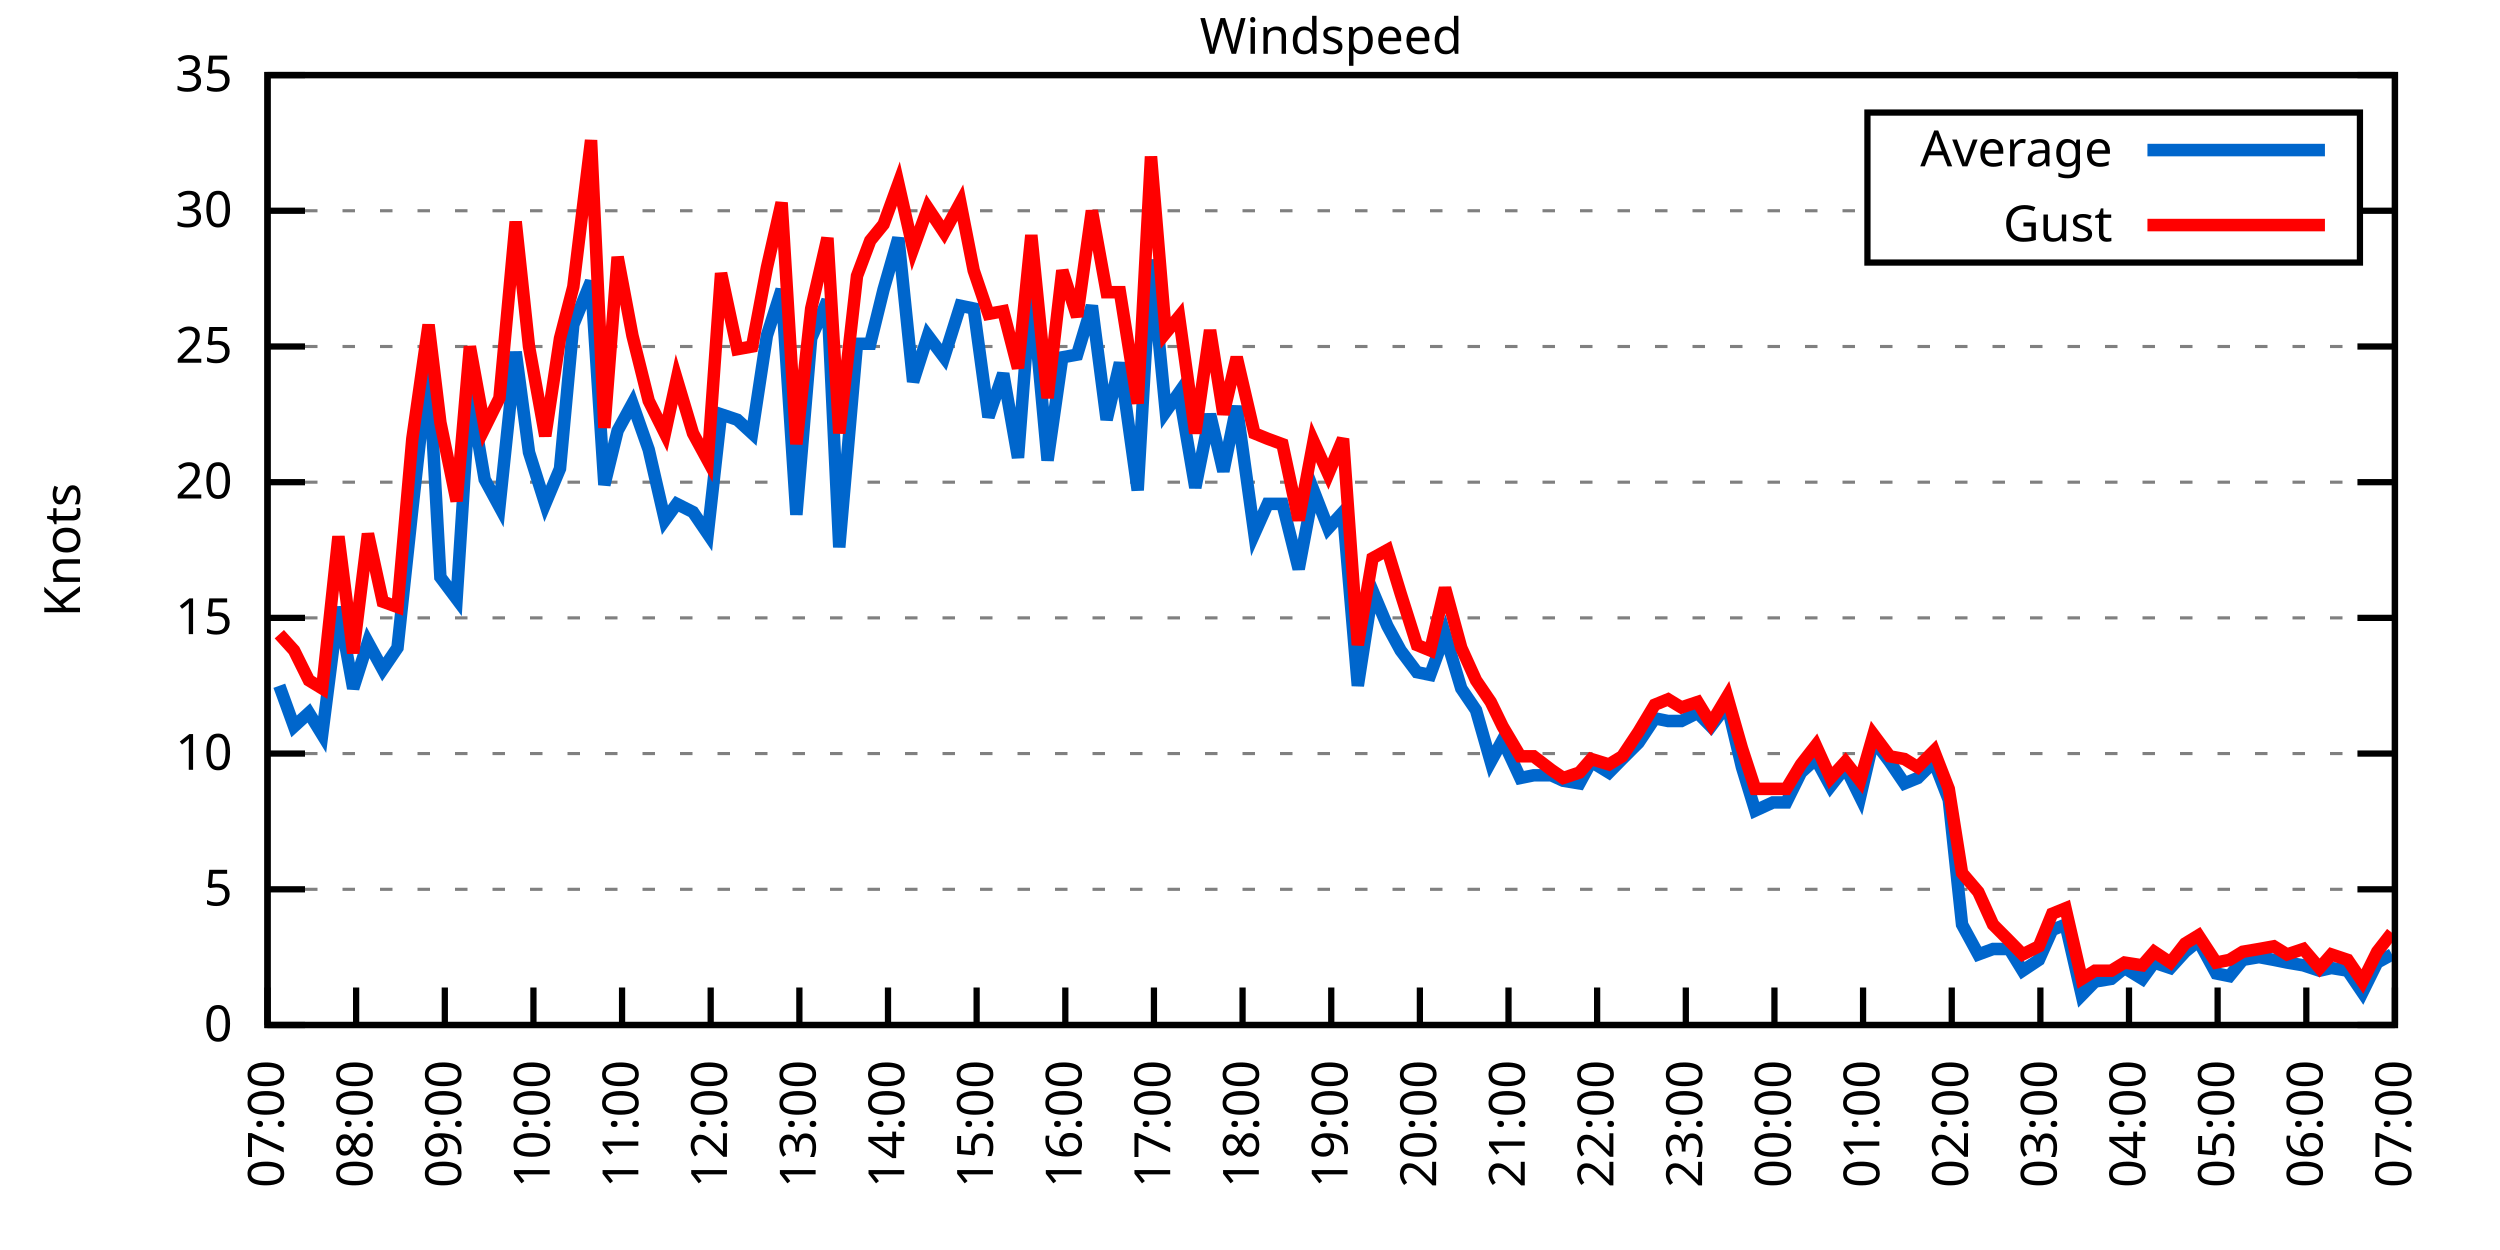
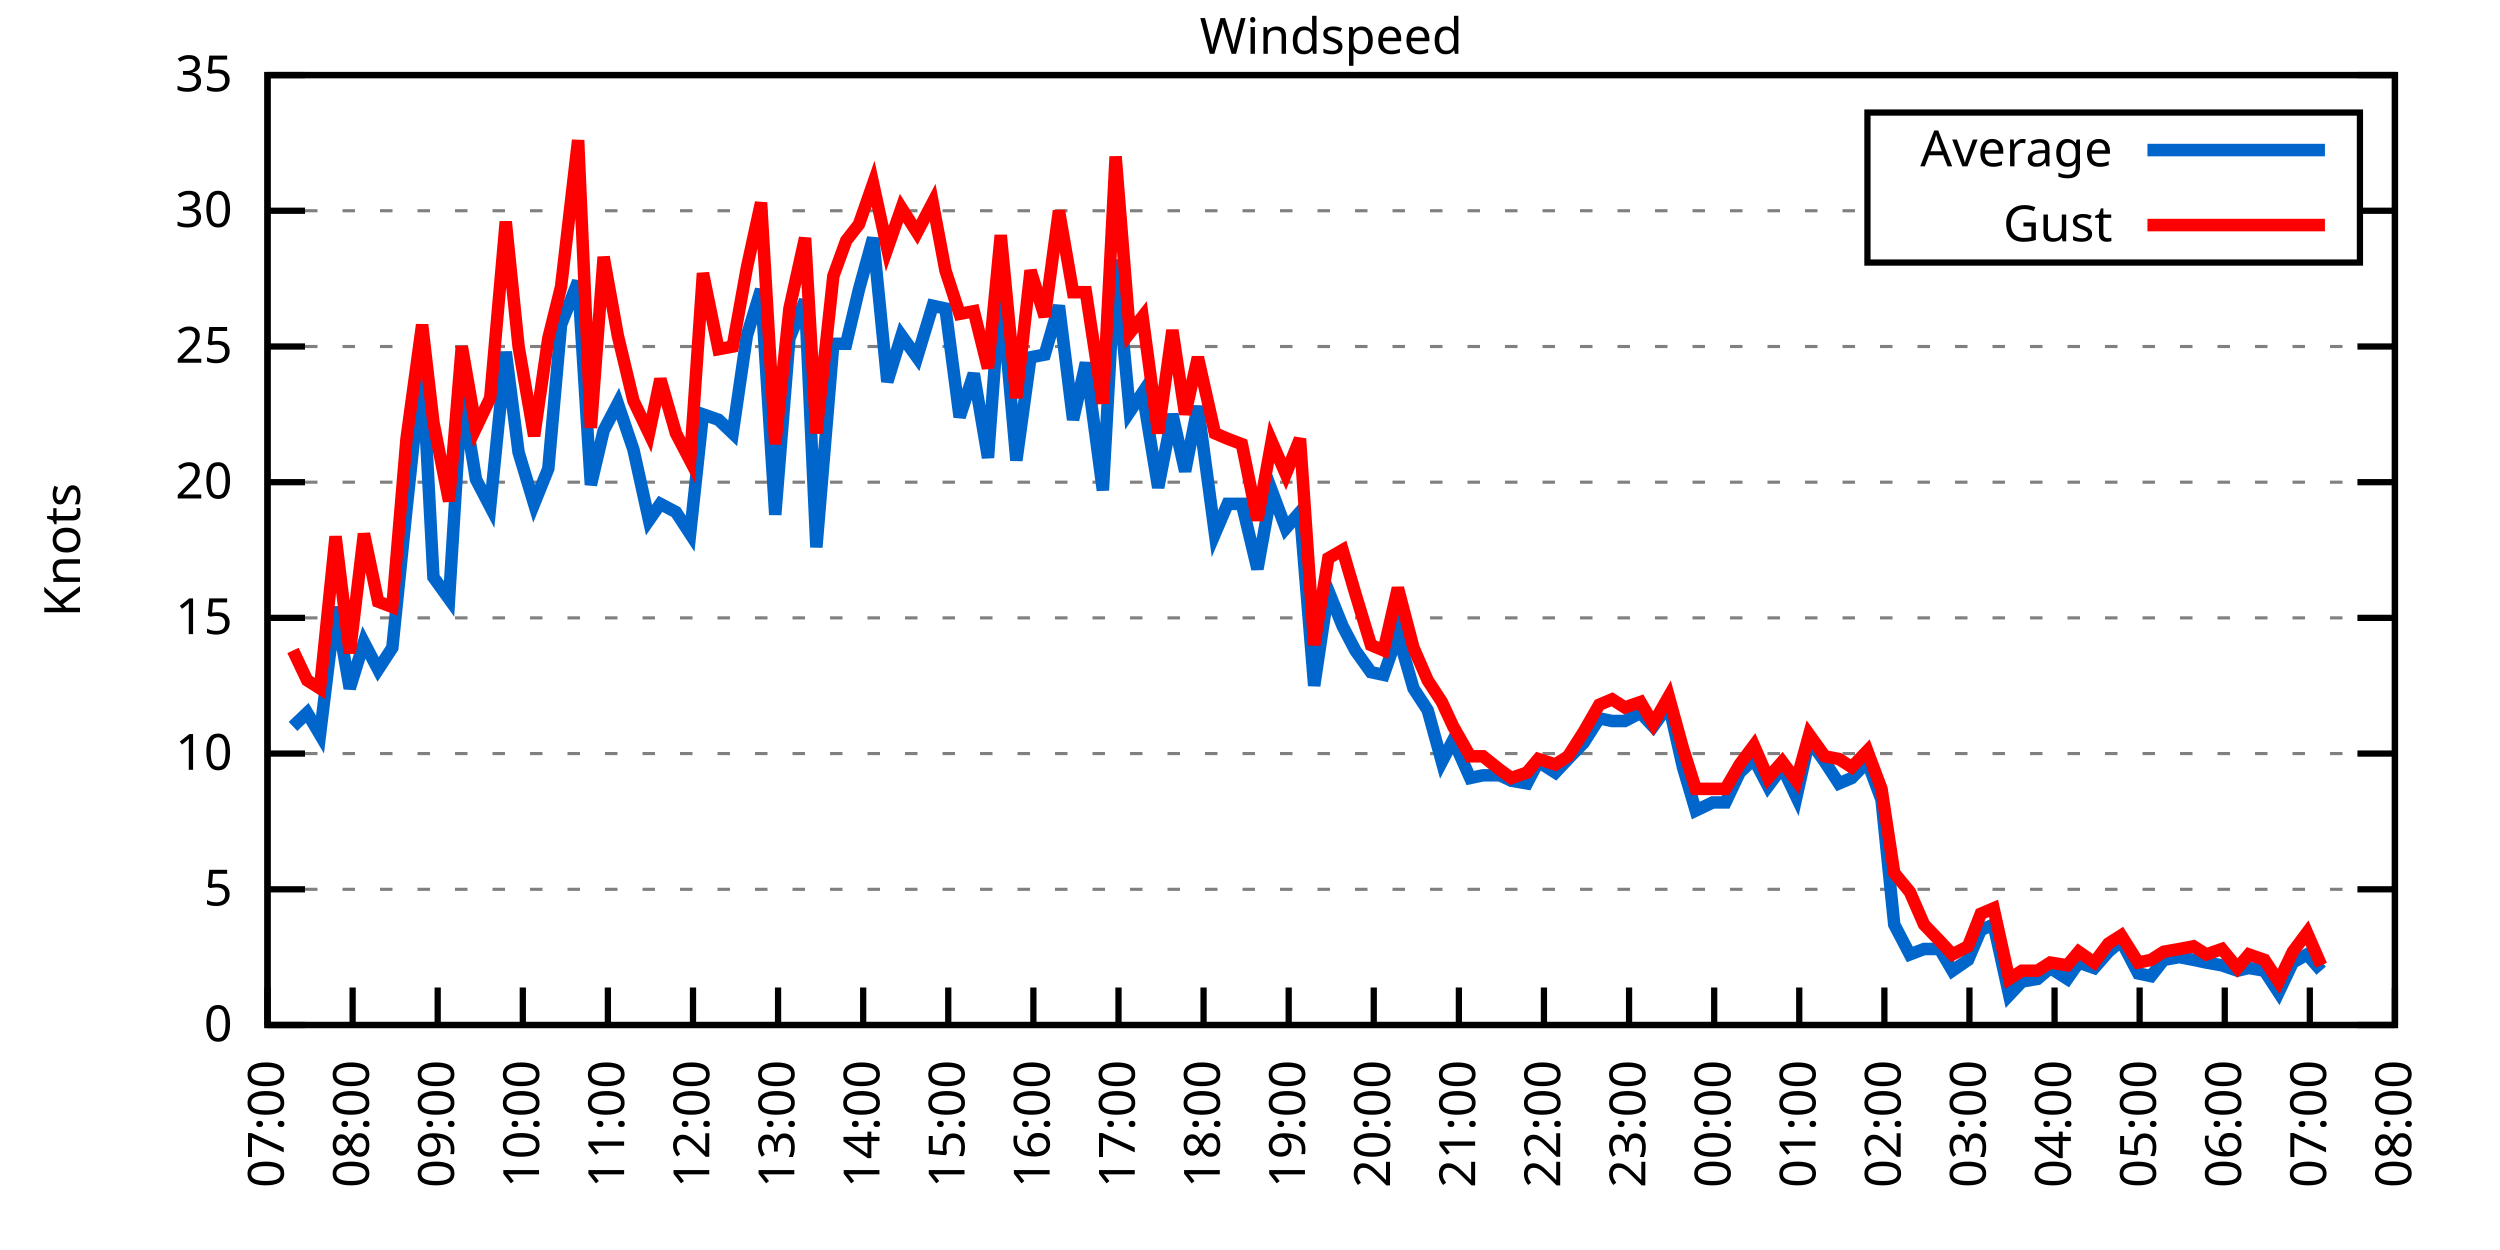
<svg xmlns="http://www.w3.org/2000/svg" xmlns:xlink="http://www.w3.org/1999/xlink" width="400" height="200" viewBox="0 0 400 200">
  <g id="gnuplot_canvas">
    <rect x="0" y="0" width="400" height="200" fill="none" />
    <defs>
      <circle id="gpDot" r="0.5" stroke-width="0.5" stroke="currentColor" />
      <path id="gpPt0" stroke-width="0.333" stroke="currentColor" d="M-1,0 h2 M0,-1 v2" />
      <path id="gpPt1" stroke-width="0.333" stroke="currentColor" d="M-1,-1 L1,1 M1,-1 L-1,1" />
      <path id="gpPt2" stroke-width="0.333" stroke="currentColor" d="M-1,0 L1,0 M0,-1 L0,1 M-1,-1 L1,1 M-1,1 L1,-1" />
      <rect id="gpPt3" stroke-width="0.333" stroke="currentColor" x="-1" y="-1" width="2" height="2" />
      <rect id="gpPt4" stroke-width="0.333" stroke="currentColor" fill="currentColor" x="-1" y="-1" width="2" height="2" />
      <circle id="gpPt5" stroke-width="0.333" stroke="currentColor" cx="0" cy="0" r="1" />
      <use xlink:href="#gpPt5" id="gpPt6" fill="currentColor" stroke="none" />
      <path id="gpPt7" stroke-width="0.333" stroke="currentColor" d="M0,-1.33 L-1.33,0.67 L1.33,0.67 z" />
      <use xlink:href="#gpPt7" id="gpPt8" fill="currentColor" stroke="none" />
      <use xlink:href="#gpPt7" id="gpPt9" stroke="currentColor" transform="rotate(180)" />
      <use xlink:href="#gpPt9" id="gpPt10" fill="currentColor" stroke="none" />
      <use xlink:href="#gpPt3" id="gpPt11" stroke="currentColor" transform="rotate(45)" />
      <use xlink:href="#gpPt11" id="gpPt12" fill="currentColor" stroke="none" />
      <path id="gpPt13" stroke-width="0.333" stroke="currentColor" d="M0,1.330 L1.265,0.411 L0.782,-1.067 L-0.782,-1.076 L-1.265,0.411 z" />
      <use xlink:href="#gpPt13" id="gpPt14" fill="currentColor" stroke="none" />
      <filter id="textbox" filterUnits="objectBoundingBox" x="0" y="0" height="1" width="1">
        <feFlood flood-color="white" flood-opacity="1" result="bgnd" />
        <feComposite in="SourceGraphic" in2="bgnd" operator="atop" />
      </filter>
      <filter id="greybox" filterUnits="objectBoundingBox" x="0" y="0" height="1" width="1">
        <feFlood flood-color="lightgrey" flood-opacity="1" result="grey" />
        <feComposite in="SourceGraphic" in2="grey" operator="atop" />
      </filter>
    </defs>
    <g fill="none" color="white" stroke="currentColor" stroke-width="1.00" stroke-linecap="butt" stroke-linejoin="miter">
</g>
    <g fill="none" color="black" stroke="currentColor" stroke-width="1.00" stroke-linecap="butt" stroke-linejoin="miter">
      <g stroke="none" shape-rendering="crispEdges">
        <polygon fill="rgb(255, 255, 255)" points="42.80,164.00 383.18,164.00 383.18,12.02 42.80,12.02 " />
      </g>
    </g>
    <g fill="none" color="black" stroke="currentColor" stroke-width="1.00" stroke-linecap="butt" stroke-linejoin="miter">
</g>
    <g fill="none" color="black" stroke="black" stroke-width="0.50" stroke-linecap="butt" stroke-linejoin="miter">
</g>
    <g fill="none" color="gray" stroke="currentColor" stroke-width="0.50" stroke-linecap="butt" stroke-linejoin="miter">
      <path stroke="gray" stroke-dasharray="2,4" class="gridline" d="M42.80,164.00 L383.19,164.00  " />
    </g>
    <g fill="none" color="gray" stroke="gray" stroke-width="1.00" stroke-linecap="butt" stroke-linejoin="miter">
</g>
    <g fill="none" color="black" stroke="currentColor" stroke-width="1.00" stroke-linecap="butt" stroke-linejoin="miter">
      <path stroke="black" d="M42.80,164.00 L48.80,164.00 M383.19,164.00 L377.19,164.00  " />
      <g transform="translate(37.20,166.60)" stroke="none" fill="black" font-family="Sans" font-size="8.00" text-anchor="end">
        <text>
          <tspan font-family="Sans"> 0</tspan>
        </text>
      </g>
    </g>
    <g fill="none" color="black" stroke="currentColor" stroke-width="1.00" stroke-linecap="butt" stroke-linejoin="miter">
</g>
    <g fill="none" color="black" stroke="black" stroke-width="0.50" stroke-linecap="butt" stroke-linejoin="miter">
</g>
    <g fill="none" color="gray" stroke="currentColor" stroke-width="0.50" stroke-linecap="butt" stroke-linejoin="miter">
      <path stroke="gray" stroke-dasharray="2,4" class="gridline" d="M42.80,142.29 L383.19,142.29  " />
    </g>
    <g fill="none" color="gray" stroke="gray" stroke-width="1.00" stroke-linecap="butt" stroke-linejoin="miter">
</g>
    <g fill="none" color="black" stroke="currentColor" stroke-width="1.00" stroke-linecap="butt" stroke-linejoin="miter">
      <path stroke="black" d="M42.80,142.29 L48.80,142.29 M383.19,142.29 L377.19,142.29  " />
      <g transform="translate(37.20,144.89)" stroke="none" fill="black" font-family="Sans" font-size="8.00" text-anchor="end">
        <text>
          <tspan font-family="Sans"> 5</tspan>
        </text>
      </g>
    </g>
    <g fill="none" color="black" stroke="currentColor" stroke-width="1.00" stroke-linecap="butt" stroke-linejoin="miter">
</g>
    <g fill="none" color="black" stroke="black" stroke-width="0.50" stroke-linecap="butt" stroke-linejoin="miter">
</g>
    <g fill="none" color="gray" stroke="currentColor" stroke-width="0.50" stroke-linecap="butt" stroke-linejoin="miter">
      <path stroke="gray" stroke-dasharray="2,4" class="gridline" d="M42.80,120.57 L383.19,120.57  " />
    </g>
    <g fill="none" color="gray" stroke="gray" stroke-width="1.00" stroke-linecap="butt" stroke-linejoin="miter">
</g>
    <g fill="none" color="black" stroke="currentColor" stroke-width="1.00" stroke-linecap="butt" stroke-linejoin="miter">
      <path stroke="black" d="M42.80,120.57 L48.80,120.57 M383.19,120.57 L377.19,120.57  " />
      <g transform="translate(37.20,123.17)" stroke="none" fill="black" font-family="Sans" font-size="8.00" text-anchor="end">
        <text>
          <tspan font-family="Sans"> 10</tspan>
        </text>
      </g>
    </g>
    <g fill="none" color="black" stroke="currentColor" stroke-width="1.00" stroke-linecap="butt" stroke-linejoin="miter">
</g>
    <g fill="none" color="black" stroke="black" stroke-width="0.50" stroke-linecap="butt" stroke-linejoin="miter">
</g>
    <g fill="none" color="gray" stroke="currentColor" stroke-width="0.50" stroke-linecap="butt" stroke-linejoin="miter">
      <path stroke="gray" stroke-dasharray="2,4" class="gridline" d="M42.80,98.86 L383.19,98.86  " />
    </g>
    <g fill="none" color="gray" stroke="gray" stroke-width="1.00" stroke-linecap="butt" stroke-linejoin="miter">
</g>
    <g fill="none" color="black" stroke="currentColor" stroke-width="1.00" stroke-linecap="butt" stroke-linejoin="miter">
      <path stroke="black" d="M42.80,98.86 L48.80,98.86 M383.19,98.86 L377.19,98.86  " />
      <g transform="translate(37.20,101.46)" stroke="none" fill="black" font-family="Sans" font-size="8.00" text-anchor="end">
        <text>
          <tspan font-family="Sans"> 15</tspan>
        </text>
      </g>
    </g>
    <g fill="none" color="black" stroke="currentColor" stroke-width="1.00" stroke-linecap="butt" stroke-linejoin="miter">
</g>
    <g fill="none" color="black" stroke="black" stroke-width="0.50" stroke-linecap="butt" stroke-linejoin="miter">
</g>
    <g fill="none" color="gray" stroke="currentColor" stroke-width="0.50" stroke-linecap="butt" stroke-linejoin="miter">
      <path stroke="gray" stroke-dasharray="2,4" class="gridline" d="M42.80,77.15 L383.19,77.15  " />
    </g>
    <g fill="none" color="gray" stroke="gray" stroke-width="1.00" stroke-linecap="butt" stroke-linejoin="miter">
</g>
    <g fill="none" color="black" stroke="currentColor" stroke-width="1.00" stroke-linecap="butt" stroke-linejoin="miter">
      <path stroke="black" d="M42.80,77.15 L48.80,77.15 M383.19,77.15 L377.19,77.15  " />
      <g transform="translate(37.20,79.75)" stroke="none" fill="black" font-family="Sans" font-size="8.00" text-anchor="end">
        <text>
          <tspan font-family="Sans"> 20</tspan>
        </text>
      </g>
    </g>
    <g fill="none" color="black" stroke="currentColor" stroke-width="1.00" stroke-linecap="butt" stroke-linejoin="miter">
</g>
    <g fill="none" color="black" stroke="black" stroke-width="0.50" stroke-linecap="butt" stroke-linejoin="miter">
</g>
    <g fill="none" color="gray" stroke="currentColor" stroke-width="0.50" stroke-linecap="butt" stroke-linejoin="miter">
      <path stroke="gray" stroke-dasharray="2,4" class="gridline" d="M42.80,55.44 L383.19,55.44  " />
    </g>
    <g fill="none" color="gray" stroke="gray" stroke-width="1.00" stroke-linecap="butt" stroke-linejoin="miter">
</g>
    <g fill="none" color="black" stroke="currentColor" stroke-width="1.00" stroke-linecap="butt" stroke-linejoin="miter">
      <path stroke="black" d="M42.80,55.44 L48.80,55.44 M383.19,55.44 L377.19,55.44  " />
      <g transform="translate(37.20,58.04)" stroke="none" fill="black" font-family="Sans" font-size="8.00" text-anchor="end">
        <text>
          <tspan font-family="Sans"> 25</tspan>
        </text>
      </g>
    </g>
    <g fill="none" color="black" stroke="currentColor" stroke-width="1.00" stroke-linecap="butt" stroke-linejoin="miter">
</g>
    <g fill="none" color="black" stroke="black" stroke-width="0.50" stroke-linecap="butt" stroke-linejoin="miter">
</g>
    <g fill="none" color="gray" stroke="currentColor" stroke-width="0.50" stroke-linecap="butt" stroke-linejoin="miter">
      <path stroke="gray" stroke-dasharray="2,4" class="gridline" d="M42.80,33.72 L298.79,33.72 M377.59,33.72 L383.19,33.72  " />
    </g>
    <g fill="none" color="gray" stroke="gray" stroke-width="1.00" stroke-linecap="butt" stroke-linejoin="miter">
</g>
    <g fill="none" color="black" stroke="currentColor" stroke-width="1.00" stroke-linecap="butt" stroke-linejoin="miter">
      <path stroke="black" d="M42.80,33.72 L48.80,33.72 M383.19,33.72 L377.19,33.72  " />
      <g transform="translate(37.20,36.32)" stroke="none" fill="black" font-family="Sans" font-size="8.00" text-anchor="end">
        <text>
          <tspan font-family="Sans"> 30</tspan>
        </text>
      </g>
    </g>
    <g fill="none" color="black" stroke="currentColor" stroke-width="1.00" stroke-linecap="butt" stroke-linejoin="miter">
</g>
    <g fill="none" color="black" stroke="black" stroke-width="0.50" stroke-linecap="butt" stroke-linejoin="miter">
</g>
    <g fill="none" color="gray" stroke="currentColor" stroke-width="0.50" stroke-linecap="butt" stroke-linejoin="miter">
      <path stroke="gray" stroke-dasharray="2,4" class="gridline" d="M42.80,12.01 L383.19,12.01  " />
    </g>
    <g fill="none" color="gray" stroke="gray" stroke-width="1.00" stroke-linecap="butt" stroke-linejoin="miter">
</g>
    <g fill="none" color="black" stroke="currentColor" stroke-width="1.00" stroke-linecap="butt" stroke-linejoin="miter">
      <path stroke="black" d="M42.80,12.01 L48.80,12.01 M383.19,12.01 L377.19,12.01  " />
      <g transform="translate(37.20,14.61)" stroke="none" fill="black" font-family="Sans" font-size="8.00" text-anchor="end">
        <text>
          <tspan font-family="Sans"> 35</tspan>
        </text>
      </g>
    </g>
    <g fill="none" color="black" stroke="currentColor" stroke-width="1.00" stroke-linecap="butt" stroke-linejoin="miter">
      <path stroke="black" d="M42.80,164.00 L42.80,158.00  " />
      <g transform="translate(45.40,169.60) rotate(270.00)" stroke="none" fill="black" font-family="Sans" font-size="8.00" text-anchor="end">
        <text>
          <tspan font-family="Sans">07:00</tspan>
        </text>
      </g>
    </g>
    <g fill="none" color="black" stroke="currentColor" stroke-width="1.00" stroke-linecap="butt" stroke-linejoin="miter">
-       <path stroke="black" d="M56.98,164.00 L56.98,158.00  " />
-       <g transform="translate(59.58,169.60) rotate(270.00)" stroke="none" fill="black" font-family="Sans" font-size="8.00" text-anchor="end">
+       <path stroke="black" d="M56.42,164.00 L56.42,158.00  " />
+       <g transform="translate(59.02,169.60) rotate(270.00)" stroke="none" fill="black" font-family="Sans" font-size="8.00" text-anchor="end">
        <text>
          <tspan font-family="Sans">08:00</tspan>
        </text>
      </g>
    </g>
    <g fill="none" color="black" stroke="currentColor" stroke-width="1.00" stroke-linecap="butt" stroke-linejoin="miter">
-       <path stroke="black" d="M71.17,164.00 L71.17,158.00  " />
-       <g transform="translate(73.77,169.60) rotate(270.00)" stroke="none" fill="black" font-family="Sans" font-size="8.00" text-anchor="end">
+       <path stroke="black" d="M70.03,164.00 L70.03,158.00  " />
+       <g transform="translate(72.63,169.60) rotate(270.00)" stroke="none" fill="black" font-family="Sans" font-size="8.00" text-anchor="end">
        <text>
          <tspan font-family="Sans">09:00</tspan>
        </text>
      </g>
    </g>
    <g fill="none" color="black" stroke="currentColor" stroke-width="1.00" stroke-linecap="butt" stroke-linejoin="miter">
-       <path stroke="black" d="M85.35,164.00 L85.35,158.00  " />
-       <g transform="translate(87.95,169.60) rotate(270.00)" stroke="none" fill="black" font-family="Sans" font-size="8.00" text-anchor="end">
+       <path stroke="black" d="M83.65,164.00 L83.65,158.00  " />
+       <g transform="translate(86.25,169.60) rotate(270.00)" stroke="none" fill="black" font-family="Sans" font-size="8.00" text-anchor="end">
        <text>
          <tspan font-family="Sans">10:00</tspan>
        </text>
      </g>
    </g>
    <g fill="none" color="black" stroke="currentColor" stroke-width="1.00" stroke-linecap="butt" stroke-linejoin="miter">
-       <path stroke="black" d="M99.53,164.00 L99.53,158.00  " />
-       <g transform="translate(102.13,169.60) rotate(270.00)" stroke="none" fill="black" font-family="Sans" font-size="8.00" text-anchor="end">
+       <path stroke="black" d="M97.26,164.00 L97.26,158.00  " />
+       <g transform="translate(99.86,169.60) rotate(270.00)" stroke="none" fill="black" font-family="Sans" font-size="8.00" text-anchor="end">
        <text>
          <tspan font-family="Sans">11:00</tspan>
        </text>
      </g>
    </g>
    <g fill="none" color="black" stroke="currentColor" stroke-width="1.00" stroke-linecap="butt" stroke-linejoin="miter">
-       <path stroke="black" d="M113.71,164.00 L113.71,158.00  " />
-       <g transform="translate(116.31,169.60) rotate(270.00)" stroke="none" fill="black" font-family="Sans" font-size="8.00" text-anchor="end">
+       <path stroke="black" d="M110.88,164.00 L110.88,158.00  " />
+       <g transform="translate(113.48,169.60) rotate(270.00)" stroke="none" fill="black" font-family="Sans" font-size="8.00" text-anchor="end">
        <text>
          <tspan font-family="Sans">12:00</tspan>
        </text>
      </g>
    </g>
    <g fill="none" color="black" stroke="currentColor" stroke-width="1.00" stroke-linecap="butt" stroke-linejoin="miter">
-       <path stroke="black" d="M127.90,164.00 L127.90,158.00  " />
-       <g transform="translate(130.50,169.60) rotate(270.00)" stroke="none" fill="black" font-family="Sans" font-size="8.00" text-anchor="end">
+       <path stroke="black" d="M124.49,164.00 L124.49,158.00  " />
+       <g transform="translate(127.09,169.60) rotate(270.00)" stroke="none" fill="black" font-family="Sans" font-size="8.00" text-anchor="end">
        <text>
          <tspan font-family="Sans">13:00</tspan>
        </text>
      </g>
    </g>
    <g fill="none" color="black" stroke="currentColor" stroke-width="1.00" stroke-linecap="butt" stroke-linejoin="miter">
-       <path stroke="black" d="M142.08,164.00 L142.08,158.00  " />
-       <g transform="translate(144.68,169.60) rotate(270.00)" stroke="none" fill="black" font-family="Sans" font-size="8.00" text-anchor="end">
+       <path stroke="black" d="M138.11,164.00 L138.11,158.00  " />
+       <g transform="translate(140.71,169.60) rotate(270.00)" stroke="none" fill="black" font-family="Sans" font-size="8.00" text-anchor="end">
        <text>
          <tspan font-family="Sans">14:00</tspan>
        </text>
      </g>
    </g>
    <g fill="none" color="black" stroke="currentColor" stroke-width="1.00" stroke-linecap="butt" stroke-linejoin="miter">
-       <path stroke="black" d="M156.26,164.00 L156.26,158.00  " />
-       <g transform="translate(158.86,169.60) rotate(270.00)" stroke="none" fill="black" font-family="Sans" font-size="8.00" text-anchor="end">
+       <path stroke="black" d="M151.72,164.00 L151.72,158.00  " />
+       <g transform="translate(154.32,169.60) rotate(270.00)" stroke="none" fill="black" font-family="Sans" font-size="8.00" text-anchor="end">
        <text>
          <tspan font-family="Sans">15:00</tspan>
        </text>
      </g>
    </g>
    <g fill="none" color="black" stroke="currentColor" stroke-width="1.00" stroke-linecap="butt" stroke-linejoin="miter">
-       <path stroke="black" d="M170.45,164.00 L170.45,158.00  " />
-       <g transform="translate(173.05,169.60) rotate(270.00)" stroke="none" fill="black" font-family="Sans" font-size="8.00" text-anchor="end">
+       <path stroke="black" d="M165.34,164.00 L165.34,158.00  " />
+       <g transform="translate(167.94,169.60) rotate(270.00)" stroke="none" fill="black" font-family="Sans" font-size="8.00" text-anchor="end">
        <text>
          <tspan font-family="Sans">16:00</tspan>
        </text>
      </g>
    </g>
    <g fill="none" color="black" stroke="currentColor" stroke-width="1.00" stroke-linecap="butt" stroke-linejoin="miter">
-       <path stroke="black" d="M184.63,164.00 L184.63,158.00  " />
-       <g transform="translate(187.23,169.60) rotate(270.00)" stroke="none" fill="black" font-family="Sans" font-size="8.00" text-anchor="end">
+       <path stroke="black" d="M178.96,164.00 L178.96,158.00  " />
+       <g transform="translate(181.56,169.60) rotate(270.00)" stroke="none" fill="black" font-family="Sans" font-size="8.00" text-anchor="end">
        <text>
          <tspan font-family="Sans">17:00</tspan>
        </text>
      </g>
    </g>
    <g fill="none" color="black" stroke="currentColor" stroke-width="1.00" stroke-linecap="butt" stroke-linejoin="miter">
-       <path stroke="black" d="M198.81,164.00 L198.81,158.00  " />
-       <g transform="translate(201.41,169.60) rotate(270.00)" stroke="none" fill="black" font-family="Sans" font-size="8.00" text-anchor="end">
+       <path stroke="black" d="M192.57,164.00 L192.57,158.00  " />
+       <g transform="translate(195.17,169.60) rotate(270.00)" stroke="none" fill="black" font-family="Sans" font-size="8.00" text-anchor="end">
        <text>
          <tspan font-family="Sans">18:00</tspan>
        </text>
      </g>
    </g>
    <g fill="none" color="black" stroke="currentColor" stroke-width="1.00" stroke-linecap="butt" stroke-linejoin="miter">
-       <path stroke="black" d="M213.00,164.00 L213.00,158.00  " />
-       <g transform="translate(215.60,169.60) rotate(270.00)" stroke="none" fill="black" font-family="Sans" font-size="8.00" text-anchor="end">
+       <path stroke="black" d="M206.19,164.00 L206.19,158.00  " />
+       <g transform="translate(208.79,169.60) rotate(270.00)" stroke="none" fill="black" font-family="Sans" font-size="8.00" text-anchor="end">
        <text>
          <tspan font-family="Sans">19:00</tspan>
        </text>
      </g>
    </g>
    <g fill="none" color="black" stroke="currentColor" stroke-width="1.00" stroke-linecap="butt" stroke-linejoin="miter">
-       <path stroke="black" d="M227.18,164.00 L227.18,158.00  " />
-       <g transform="translate(229.78,169.60) rotate(270.00)" stroke="none" fill="black" font-family="Sans" font-size="8.00" text-anchor="end">
+       <path stroke="black" d="M219.80,164.00 L219.80,158.00  " />
+       <g transform="translate(222.40,169.60) rotate(270.00)" stroke="none" fill="black" font-family="Sans" font-size="8.00" text-anchor="end">
        <text>
          <tspan font-family="Sans">20:00</tspan>
        </text>
      </g>
    </g>
    <g fill="none" color="black" stroke="currentColor" stroke-width="1.00" stroke-linecap="butt" stroke-linejoin="miter">
-       <path stroke="black" d="M241.36,164.00 L241.36,158.00  " />
-       <g transform="translate(243.96,169.60) rotate(270.00)" stroke="none" fill="black" font-family="Sans" font-size="8.00" text-anchor="end">
+       <path stroke="black" d="M233.42,164.00 L233.42,158.00  " />
+       <g transform="translate(236.02,169.60) rotate(270.00)" stroke="none" fill="black" font-family="Sans" font-size="8.00" text-anchor="end">
        <text>
          <tspan font-family="Sans">21:00</tspan>
        </text>
      </g>
    </g>
    <g fill="none" color="black" stroke="currentColor" stroke-width="1.00" stroke-linecap="butt" stroke-linejoin="miter">
-       <path stroke="black" d="M255.54,164.00 L255.54,158.00  " />
-       <g transform="translate(258.14,169.60) rotate(270.00)" stroke="none" fill="black" font-family="Sans" font-size="8.00" text-anchor="end">
+       <path stroke="black" d="M247.03,164.00 L247.03,158.00  " />
+       <g transform="translate(249.63,169.60) rotate(270.00)" stroke="none" fill="black" font-family="Sans" font-size="8.00" text-anchor="end">
        <text>
          <tspan font-family="Sans">22:00</tspan>
        </text>
      </g>
    </g>
    <g fill="none" color="black" stroke="currentColor" stroke-width="1.00" stroke-linecap="butt" stroke-linejoin="miter">
-       <path stroke="black" d="M269.73,164.00 L269.73,158.00  " />
-       <g transform="translate(272.33,169.60) rotate(270.00)" stroke="none" fill="black" font-family="Sans" font-size="8.00" text-anchor="end">
+       <path stroke="black" d="M260.65,164.00 L260.65,158.00  " />
+       <g transform="translate(263.25,169.60) rotate(270.00)" stroke="none" fill="black" font-family="Sans" font-size="8.00" text-anchor="end">
        <text>
          <tspan font-family="Sans">23:00</tspan>
        </text>
      </g>
    </g>
    <g fill="none" color="black" stroke="currentColor" stroke-width="1.00" stroke-linecap="butt" stroke-linejoin="miter">
-       <path stroke="black" d="M283.91,164.00 L283.91,158.00  " />
-       <g transform="translate(286.51,169.60) rotate(270.00)" stroke="none" fill="black" font-family="Sans" font-size="8.00" text-anchor="end">
+       <path stroke="black" d="M274.27,164.00 L274.27,158.00  " />
+       <g transform="translate(276.87,169.60) rotate(270.00)" stroke="none" fill="black" font-family="Sans" font-size="8.00" text-anchor="end">
        <text>
          <tspan font-family="Sans">00:00</tspan>
        </text>
      </g>
    </g>
    <g fill="none" color="black" stroke="currentColor" stroke-width="1.00" stroke-linecap="butt" stroke-linejoin="miter">
-       <path stroke="black" d="M298.09,164.00 L298.09,158.00  " />
-       <g transform="translate(300.69,169.60) rotate(270.00)" stroke="none" fill="black" font-family="Sans" font-size="8.00" text-anchor="end">
+       <path stroke="black" d="M287.88,164.00 L287.88,158.00  " />
+       <g transform="translate(290.48,169.60) rotate(270.00)" stroke="none" fill="black" font-family="Sans" font-size="8.00" text-anchor="end">
        <text>
          <tspan font-family="Sans">01:00</tspan>
        </text>
      </g>
    </g>
    <g fill="none" color="black" stroke="currentColor" stroke-width="1.00" stroke-linecap="butt" stroke-linejoin="miter">
-       <path stroke="black" d="M312.28,164.00 L312.28,158.00  " />
-       <g transform="translate(314.88,169.60) rotate(270.00)" stroke="none" fill="black" font-family="Sans" font-size="8.00" text-anchor="end">
+       <path stroke="black" d="M301.50,164.00 L301.50,158.00  " />
+       <g transform="translate(304.10,169.60) rotate(270.00)" stroke="none" fill="black" font-family="Sans" font-size="8.00" text-anchor="end">
        <text>
          <tspan font-family="Sans">02:00</tspan>
        </text>
      </g>
    </g>
    <g fill="none" color="black" stroke="currentColor" stroke-width="1.00" stroke-linecap="butt" stroke-linejoin="miter">
-       <path stroke="black" d="M326.46,164.00 L326.46,158.00  " />
-       <g transform="translate(329.06,169.60) rotate(270.00)" stroke="none" fill="black" font-family="Sans" font-size="8.00" text-anchor="end">
+       <path stroke="black" d="M315.11,164.00 L315.11,158.00  " />
+       <g transform="translate(317.71,169.60) rotate(270.00)" stroke="none" fill="black" font-family="Sans" font-size="8.00" text-anchor="end">
        <text>
          <tspan font-family="Sans">03:00</tspan>
        </text>
      </g>
    </g>
    <g fill="none" color="black" stroke="currentColor" stroke-width="1.00" stroke-linecap="butt" stroke-linejoin="miter">
-       <path stroke="black" d="M340.64,164.00 L340.64,158.00  " />
-       <g transform="translate(343.24,169.60) rotate(270.00)" stroke="none" fill="black" font-family="Sans" font-size="8.00" text-anchor="end">
+       <path stroke="black" d="M328.73,164.00 L328.73,158.00  " />
+       <g transform="translate(331.33,169.60) rotate(270.00)" stroke="none" fill="black" font-family="Sans" font-size="8.00" text-anchor="end">
        <text>
          <tspan font-family="Sans">04:00</tspan>
        </text>
      </g>
    </g>
    <g fill="none" color="black" stroke="currentColor" stroke-width="1.00" stroke-linecap="butt" stroke-linejoin="miter">
-       <path stroke="black" d="M354.82,164.00 L354.82,158.00  " />
-       <g transform="translate(357.42,169.60) rotate(270.00)" stroke="none" fill="black" font-family="Sans" font-size="8.00" text-anchor="end">
+       <path stroke="black" d="M342.34,164.00 L342.34,158.00  " />
+       <g transform="translate(344.94,169.60) rotate(270.00)" stroke="none" fill="black" font-family="Sans" font-size="8.00" text-anchor="end">
        <text>
          <tspan font-family="Sans">05:00</tspan>
        </text>
      </g>
    </g>
    <g fill="none" color="black" stroke="currentColor" stroke-width="1.00" stroke-linecap="butt" stroke-linejoin="miter">
-       <path stroke="black" d="M369.01,164.00 L369.01,158.00  " />
-       <g transform="translate(371.61,169.60) rotate(270.00)" stroke="none" fill="black" font-family="Sans" font-size="8.00" text-anchor="end">
+       <path stroke="black" d="M355.96,164.00 L355.96,158.00  " />
+       <g transform="translate(358.56,169.60) rotate(270.00)" stroke="none" fill="black" font-family="Sans" font-size="8.00" text-anchor="end">
        <text>
          <tspan font-family="Sans">06:00</tspan>
+         </text>
+       </g>
+     </g>
+     <g fill="none" color="black" stroke="currentColor" stroke-width="1.00" stroke-linecap="butt" stroke-linejoin="miter">
+       <path stroke="black" d="M369.57,164.00 L369.57,158.00  " />
+       <g transform="translate(372.17,169.60) rotate(270.00)" stroke="none" fill="black" font-family="Sans" font-size="8.00" text-anchor="end">
+         <text>
+           <tspan font-family="Sans">07:00</tspan>
        </text>
      </g>
    </g>
    <g fill="none" color="black" stroke="currentColor" stroke-width="1.00" stroke-linecap="butt" stroke-linejoin="miter">
      <path stroke="black" d="M383.19,164.00 L383.19,158.00  " />
      <g transform="translate(385.79,169.60) rotate(270.00)" stroke="none" fill="black" font-family="Sans" font-size="8.00" text-anchor="end">
        <text>
-           <tspan font-family="Sans">07:00</tspan>
+           <tspan font-family="Sans">08:00</tspan>
        </text>
      </g>
    </g>
    <g fill="none" color="black" stroke="currentColor" stroke-width="1.00" stroke-linecap="butt" stroke-linejoin="miter">
</g>
    <g fill="none" color="black" stroke="currentColor" stroke-width="1.00" stroke-linecap="butt" stroke-linejoin="miter">
      <path stroke="black" d="M42.80,12.01 L42.80,164.00 L383.19,164.00 L383.19,12.01 L42.80,12.01 Z  " />
    </g>
    <g fill="none" color="black" stroke="currentColor" stroke-width="1.00" stroke-linecap="butt" stroke-linejoin="miter">
</g>
    <g fill="none" color="black" stroke="currentColor" stroke-width="1.00" stroke-linecap="butt" stroke-linejoin="miter">
      <path stroke="black" d="M298.79,42.01 L298.79,18.01 L377.59,18.01 L377.59,42.01 L298.79,42.01 Z  " />
    </g>
    <g id="Windspeed_plot_1">
      <g fill="none" color="white" stroke="black" stroke-width="2.00" stroke-linecap="butt" stroke-linejoin="miter">
</g>
      <g fill="none" color="black" stroke="currentColor" stroke-width="2.00" stroke-linecap="butt" stroke-linejoin="miter">
        <g transform="translate(337.99,26.61)" stroke="none" fill="black" font-family="Sans" font-size="8.00" text-anchor="end">
          <text>
            <tspan font-family="Sans">Average</tspan>
          </text>
        </g>
      </g>
      <g fill="none" color="black" stroke="currentColor" stroke-width="2.00" stroke-linecap="butt" stroke-linejoin="miter">
-         <path stroke="rgb(  0, 102, 204)" d="M343.59,24.01 L371.99,24.01 M44.69,109.72 L47.05,116.23 L49.42,114.06 L51.55,117.53 L54.15,97.12 L56.51,110.15   L58.87,102.77 L61.24,107.11 L63.60,103.64 L65.97,81.49 L68.57,58.04 L70.46,92.35 L73.06,95.82 L75.18,62.82   L77.55,76.71 L79.91,81.06 L82.51,56.30 L84.64,72.37 L87.24,80.62 L89.60,74.98 L91.73,51.96 L94.57,45.01   L96.70,77.58 L98.82,68.90 L101.19,64.56 L103.79,71.94 L106.39,83.23 L108.28,80.62 L110.88,81.93 L113.24,85.40   L115.37,66.29 L117.97,67.16 L120.33,69.33 L122.70,53.70 L125.06,46.32 L127.42,82.36 L129.79,54.13 L132.39,48.05   L134.28,87.57 L137.12,55.00 L139.24,55.00 L141.37,46.32 L143.74,38.07 L146.10,61.08 L148.46,53.70 L151.06,57.17   L153.66,48.92 L155.79,49.36 L158.15,66.73 L160.52,59.78 L162.88,73.24 L165.01,45.45 L167.61,73.67 L169.97,57.17   L172.34,56.74 L174.70,48.92 L177.06,67.16 L179.19,58.04 L182.03,78.45 L184.16,41.54 L186.52,65.86 L188.65,62.82   L191.25,78.02 L193.61,66.29 L195.74,75.41 L197.87,64.99 L200.70,85.40 L202.83,80.62 L205.19,80.62 L207.79,91.04   L210.16,78.45 L212.52,84.53 L214.89,81.93 L217.25,109.72 L219.61,94.52 L221.98,100.16 L224.10,104.07 L226.71,107.55   L228.83,107.98 L231.20,101.47 L233.80,110.15 L236.16,113.63 L238.52,121.88 L240.42,118.40 L243.25,124.48 L245.38,124.05   L248.22,124.05 L250.11,124.92 L252.71,125.35 L254.60,121.88 L257.43,123.61 L259.56,121.44 L262.16,118.84 L264.76,114.93   L266.89,115.36 L269.02,115.36 L271.62,114.06 L273.75,116.23 L276.35,112.76 L278.71,122.75 L280.84,129.69 L283.67,128.39   L285.80,128.39 L288.16,123.61 L290.53,121.44 L292.89,125.79 L295.26,122.75 L297.62,127.52 L299.75,118.40 L302.35,121.88   L304.71,125.35 L306.84,124.48 L309.44,121.88 L311.80,127.96 L313.93,147.93 L316.53,152.71 L318.89,151.84 L321.49,151.84   L323.62,155.31 L326.22,153.58 L328.35,148.80 L330.48,147.93 L333.08,159.22 L335.20,157.05 L337.80,156.62 L339.93,154.88   L342.77,156.62 L344.66,154.01 L347.26,154.88 L349.62,152.28 L351.75,150.54 L354.59,155.75 L356.72,156.18 L358.84,153.58   L361.44,153.14 L363.81,153.58 L365.93,154.01 L368.53,154.45 L371.13,155.31 L373.03,154.88 L375.63,155.31 L377.99,158.79   L380.35,154.01 L382.72,152.71  " />
+         <path stroke="rgb(  0, 102, 204)" d="M343.59,24.01 L371.99,24.01 M46.88,116.23 L49.15,114.06 L51.20,117.53 L53.69,97.12 L55.96,110.15 L58.23,102.77   L60.50,107.11 L62.77,103.64 L65.04,81.49 L67.54,58.04 L69.35,92.35 L71.85,95.82 L73.89,62.82 L76.16,76.71   L78.43,81.06 L80.92,56.30 L82.97,72.37 L85.46,80.62 L87.73,74.98 L89.77,51.96 L92.50,45.01 L94.54,77.58   L96.58,68.90 L98.85,64.56 L101.35,71.94 L103.84,83.23 L105.66,80.62 L108.15,81.93 L110.42,85.40 L112.47,66.29   L114.96,67.16 L117.23,69.33 L119.50,53.70 L121.77,46.32 L124.04,82.36 L126.31,54.13 L128.81,48.05 L130.62,87.57   L133.34,55.00 L135.39,55.00 L137.43,46.32 L139.70,38.07 L141.97,61.08 L144.24,53.70 L146.73,57.17 L149.23,48.92   L151.27,49.36 L153.54,66.73 L155.81,59.78 L158.08,73.24 L160.12,45.45 L162.62,73.67 L164.89,57.17 L167.16,56.74   L169.43,48.92 L171.69,67.16 L173.74,58.04 L176.46,78.45 L178.50,41.54 L180.77,65.86 L182.81,62.82 L185.31,78.02   L187.58,66.29 L189.62,75.41 L191.66,64.99 L194.39,85.40 L196.43,80.62 L198.70,80.62 L201.19,91.04 L203.46,78.45   L205.73,84.53 L208.00,81.93 L210.27,109.72 L212.54,94.52 L214.81,100.16 L216.85,104.07 L219.35,107.55 L221.39,107.98   L223.66,101.47 L226.16,110.15 L228.43,113.63 L230.70,121.88 L232.51,118.40 L235.23,124.48 L237.28,124.05 L240.00,124.05   L241.81,124.92 L244.31,125.35 L246.13,121.88 L248.85,123.61 L250.89,121.44 L253.39,118.84 L255.88,114.93 L257.93,115.36   L259.97,115.36 L262.47,114.06 L264.51,116.23 L267.00,112.76 L269.27,122.75 L271.32,129.69 L274.04,128.39 L276.08,128.39   L278.35,123.61 L280.62,121.44 L282.89,125.79 L285.16,122.75 L287.43,127.52 L289.47,118.40 L291.97,121.88 L294.23,125.35   L296.28,124.48 L298.77,121.88 L301.04,127.96 L303.08,147.93 L305.58,152.71 L307.85,151.84 L310.35,151.84 L312.39,155.31   L314.89,153.58 L316.93,148.80 L318.97,147.93 L321.47,159.22 L323.51,157.05 L326.00,156.62 L328.05,154.88 L330.77,156.62   L332.59,154.01 L335.08,154.88 L337.35,152.28 L339.39,150.54 L342.12,155.75 L344.16,156.18 L346.20,153.58 L348.70,153.14   L350.97,153.58 L353.01,154.01 L355.50,154.45 L358.00,155.31 L359.82,154.88 L362.31,155.31 L364.58,158.79 L366.85,154.01   L369.12,152.71 L371.39,155.31  " />
      </g>
    </g>
    <g id="Windspeed_plot_2">
      <g fill="none" color="black" stroke="currentColor" stroke-width="2.00" stroke-linecap="butt" stroke-linejoin="miter">
        <g transform="translate(337.99,38.61)" stroke="none" fill="black" font-family="Sans" font-size="8.00" text-anchor="end">
          <text>
            <tspan font-family="Sans">Gust</tspan>
          </text>
        </g>
      </g>
      <g fill="none" color="black" stroke="currentColor" stroke-width="2.00" stroke-linecap="butt" stroke-linejoin="miter">
-         <path stroke="rgb(255,   0,   0)" d="M343.59,36.01 L371.99,36.01 M44.69,101.47 L47.05,104.07 L49.42,108.85 L51.55,110.15 L54.15,85.83 L56.51,104.51   L58.87,85.40 L61.24,96.26 L63.60,97.12 L65.97,70.20 L68.57,51.96 L70.46,67.59 L73.06,80.19 L75.18,55.44   L77.55,68.46 L79.91,63.69 L82.51,35.46 L84.64,55.44 L87.24,69.77 L89.60,54.13 L91.73,45.88 L94.57,22.43   L96.70,68.46 L98.82,41.11 L101.19,53.70 L103.79,64.12 L106.39,69.33 L108.28,60.65 L110.88,69.33 L113.24,73.67   L115.37,43.71 L117.97,55.87 L120.33,55.44 L122.70,42.84 L125.06,32.42 L127.42,71.07 L129.79,49.36 L132.39,38.07   L134.28,69.33 L137.12,44.15 L139.24,38.50 L141.37,35.89 L143.74,29.38 L146.10,39.80 L148.46,33.29 L151.06,37.20   L153.66,32.42 L155.79,43.28 L158.15,50.22 L160.52,49.79 L162.88,58.91 L165.01,37.63 L167.61,63.69 L169.97,43.28   L172.34,50.66 L174.70,33.72 L177.06,46.75 L179.19,46.75 L182.03,64.56 L184.16,25.04 L186.52,53.26 L188.65,50.66   L191.25,69.33 L193.61,52.83 L195.74,66.29 L197.87,57.17 L200.70,69.33 L202.83,70.20 L205.19,71.07 L207.79,83.23   L210.16,70.63 L212.52,75.85 L214.89,70.20 L217.25,103.20 L219.61,89.31 L221.98,88.00 L224.10,94.95 L226.71,103.20   L228.83,104.07 L231.20,94.08 L233.80,103.64 L236.16,108.85 L238.52,112.32 L240.42,116.23 L243.25,121.01 L245.38,121.01   L248.22,123.18 L250.11,124.48 L252.71,123.61 L254.60,121.44 L257.43,122.31 L259.56,121.01 L262.16,117.10 L264.76,112.76   L266.89,111.89 L269.02,113.19 L271.62,112.32 L273.75,115.80 L276.35,111.45 L278.71,119.71 L280.84,126.22 L283.67,126.22   L285.80,126.22 L288.16,122.31 L290.53,119.27 L292.89,124.48 L295.26,121.88 L297.62,124.92 L299.75,117.53 L302.35,121.01   L304.71,121.44 L306.84,122.75 L309.44,120.14 L311.80,126.22 L313.93,139.68 L316.53,142.72 L318.89,147.93 L321.49,150.54   L323.62,152.71 L326.22,151.41 L328.35,146.20 L330.48,145.33 L333.08,156.62 L335.20,155.31 L337.80,155.31 L339.93,154.01   L342.77,154.45 L344.66,152.28 L347.26,154.01 L349.62,150.97 L351.75,149.67 L354.59,154.01 L356.72,153.58 L358.84,152.28   L361.44,151.84 L363.81,151.41 L365.93,152.71 L368.53,151.84 L371.13,154.88 L373.03,152.71 L375.63,153.58 L377.99,157.05   L380.35,152.28 L382.72,149.24  " />
+         <path stroke="rgb(255,   0,   0)" d="M343.59,36.01 L371.99,36.01 M46.88,104.07 L49.15,108.85 L51.20,110.15 L53.69,85.83 L55.96,104.51 L58.23,85.40   L60.50,96.26 L62.77,97.12 L65.04,70.20 L67.54,51.96 L69.35,67.59 L71.85,80.19 L73.89,55.44 L76.16,68.46   L78.43,63.69 L80.92,35.46 L82.97,55.44 L85.46,69.77 L87.73,54.13 L89.77,45.88 L92.50,22.43 L94.54,68.46   L96.58,41.11 L98.85,53.70 L101.35,64.12 L103.84,69.33 L105.66,60.65 L108.15,69.33 L110.42,73.67 L112.47,43.71   L114.96,55.87 L117.23,55.44 L119.50,42.84 L121.77,32.42 L124.04,71.07 L126.31,49.36 L128.81,38.07 L130.62,69.33   L133.34,44.15 L135.39,38.50 L137.43,35.89 L139.70,29.38 L141.97,39.80 L144.24,33.29 L146.73,37.20 L149.23,32.42   L151.27,43.28 L153.54,50.22 L155.81,49.79 L158.08,58.91 L160.12,37.63 L162.62,63.69 L164.89,43.28 L167.16,50.66   L169.43,33.72 L171.69,46.75 L173.74,46.75 L176.46,64.56 L178.50,25.04 L180.77,53.26 L182.81,50.66 L185.31,69.33   L187.58,52.83 L189.62,66.29 L191.66,57.17 L194.39,69.33 L196.43,70.20 L198.70,71.07 L201.19,83.23 L203.46,70.63   L205.73,75.85 L208.00,70.20 L210.27,103.20 L212.54,89.31 L214.81,88.00 L216.85,94.95 L219.35,103.20 L221.39,104.07   L223.66,94.08 L226.16,103.64 L228.43,108.85 L230.70,112.32 L232.51,116.23 L235.23,121.01 L237.28,121.01 L240.00,123.18   L241.81,124.48 L244.31,123.61 L246.13,121.44 L248.85,122.31 L250.89,121.01 L253.39,117.10 L255.88,112.76 L257.93,111.89   L259.97,113.19 L262.47,112.32 L264.51,115.80 L267.00,111.45 L269.27,119.71 L271.32,126.22 L274.04,126.22 L276.08,126.22   L278.35,122.31 L280.62,119.27 L282.89,124.48 L285.16,121.88 L287.43,124.92 L289.47,117.53 L291.97,121.01 L294.23,121.44   L296.28,122.75 L298.77,120.14 L301.04,126.22 L303.08,139.68 L305.58,142.72 L307.85,147.93 L310.35,150.54 L312.39,152.71   L314.89,151.41 L316.93,146.20 L318.97,145.33 L321.47,156.62 L323.51,155.31 L326.00,155.31 L328.05,154.01 L330.77,154.45   L332.59,152.28 L335.08,154.01 L337.35,150.97 L339.39,149.67 L342.12,154.01 L344.16,153.58 L346.20,152.28 L348.70,151.84   L350.97,151.41 L353.01,152.71 L355.50,151.84 L358.00,154.88 L359.82,152.71 L362.31,153.58 L364.58,157.05 L366.85,152.28   L369.12,149.24 L371.39,154.45  " />
      </g>
    </g>
    <g fill="none" color="black" stroke="currentColor" stroke-width="2.00" stroke-linecap="butt" stroke-linejoin="miter">
</g>
    <g fill="none" color="black" stroke="black" stroke-width="1.00" stroke-linecap="butt" stroke-linejoin="miter">
</g>
    <g fill="none" color="black" stroke="currentColor" stroke-width="1.00" stroke-linecap="butt" stroke-linejoin="miter">
      <path stroke="black" d="M42.80,12.01 L42.80,164.00 L383.19,164.00 L383.19,12.01 L42.80,12.01 Z  " />
      <g transform="translate(12.80,88.01) rotate(270.00)" stroke="none" fill="black" font-family="Sans" font-size="8.00" text-anchor="middle">
        <text>
          <tspan font-family="Sans">Knots</tspan>
        </text>
      </g>
    </g>
    <g fill="none" color="black" stroke="currentColor" stroke-width="1.00" stroke-linecap="butt" stroke-linejoin="miter">
</g>
    <g fill="none" color="black" stroke="currentColor" stroke-width="1.00" stroke-linecap="butt" stroke-linejoin="miter">
      <g transform="translate(212.99,8.61)" stroke="none" fill="black" font-family="Sans" font-size="8.00" text-anchor="middle">
        <text>
          <tspan font-family="Sans">Windspeed</tspan>
        </text>
      </g>
    </g>
    <g fill="none" color="black" stroke="currentColor" stroke-width="1.00" stroke-linecap="butt" stroke-linejoin="miter">
</g>
  </g>
</svg>
